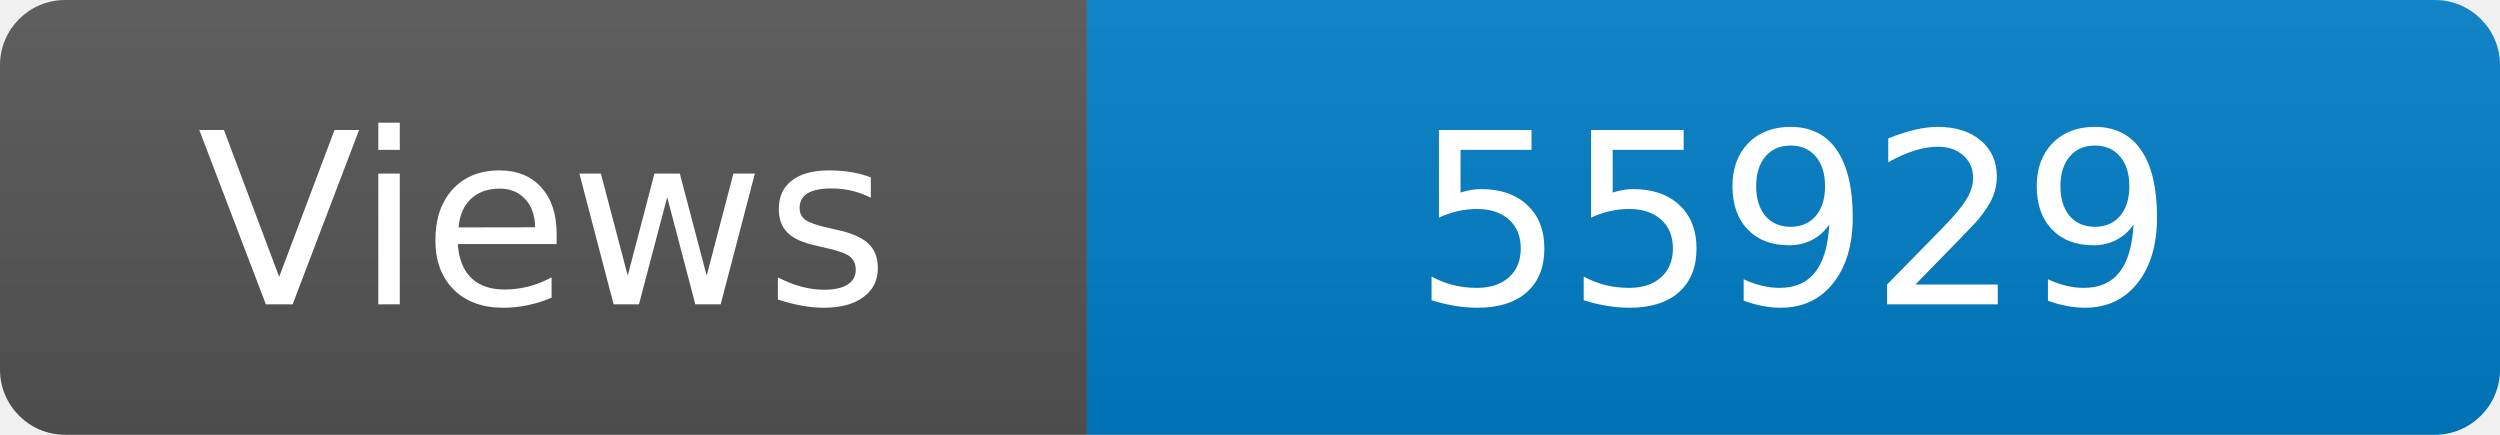
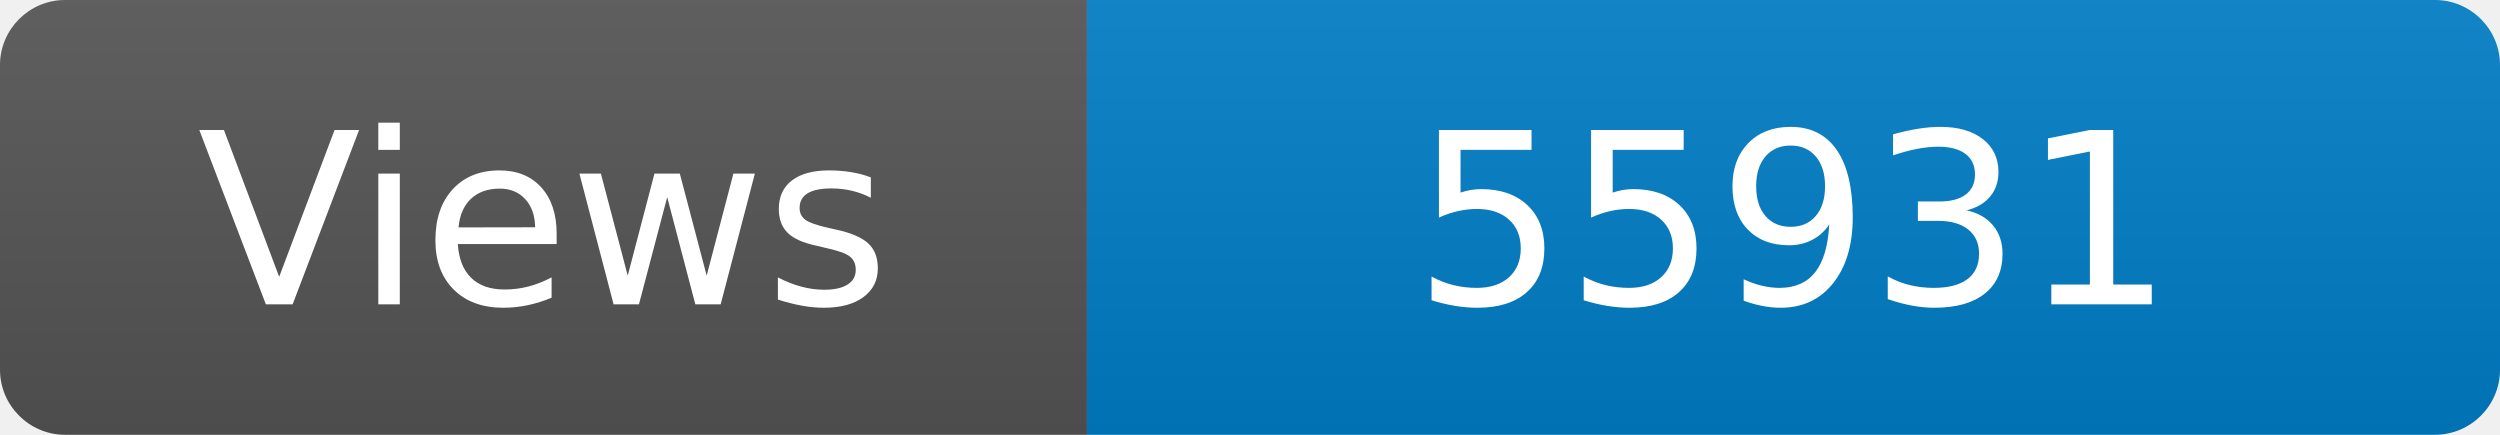
<svg xmlns="http://www.w3.org/2000/svg" width="115" height="20" role="img" aria-label="Maintained?: yes">
  <linearGradient id="s" x2="0" y2="100%">
    <stop offset="0" stop-color="#bbb" stop-opacity=".1" />
    <stop offset="1" stop-opacity=".1" />
  </linearGradient>
  <clipPath id="r">
    <rect width="115" height="20" rx="3" fill="#fff" />
  </clipPath>
  <g clip-path="url(#r)">
    <rect width="50" height="20" fill="#555" />
    <rect x="50" width="160" height="20" fill="#007ec6" />
    <rect width="115" height="20" fill="url(#s)" />
  </g>
  <g fill="#fff" text-anchor="middle" font-family="Verdana,Geneva,DejaVu Sans,sans-serif" font-size="110">
    <text x="250" y="140" transform="scale(.1)" fill="#fff">Views</text>
-     <text x="825" y="140" transform="scale(.1)" fill="#fff">55929</text>
+     <text x="825" y="140" transform="scale(.1)" fill="#fff">55931</text>
  </g>
</svg>
